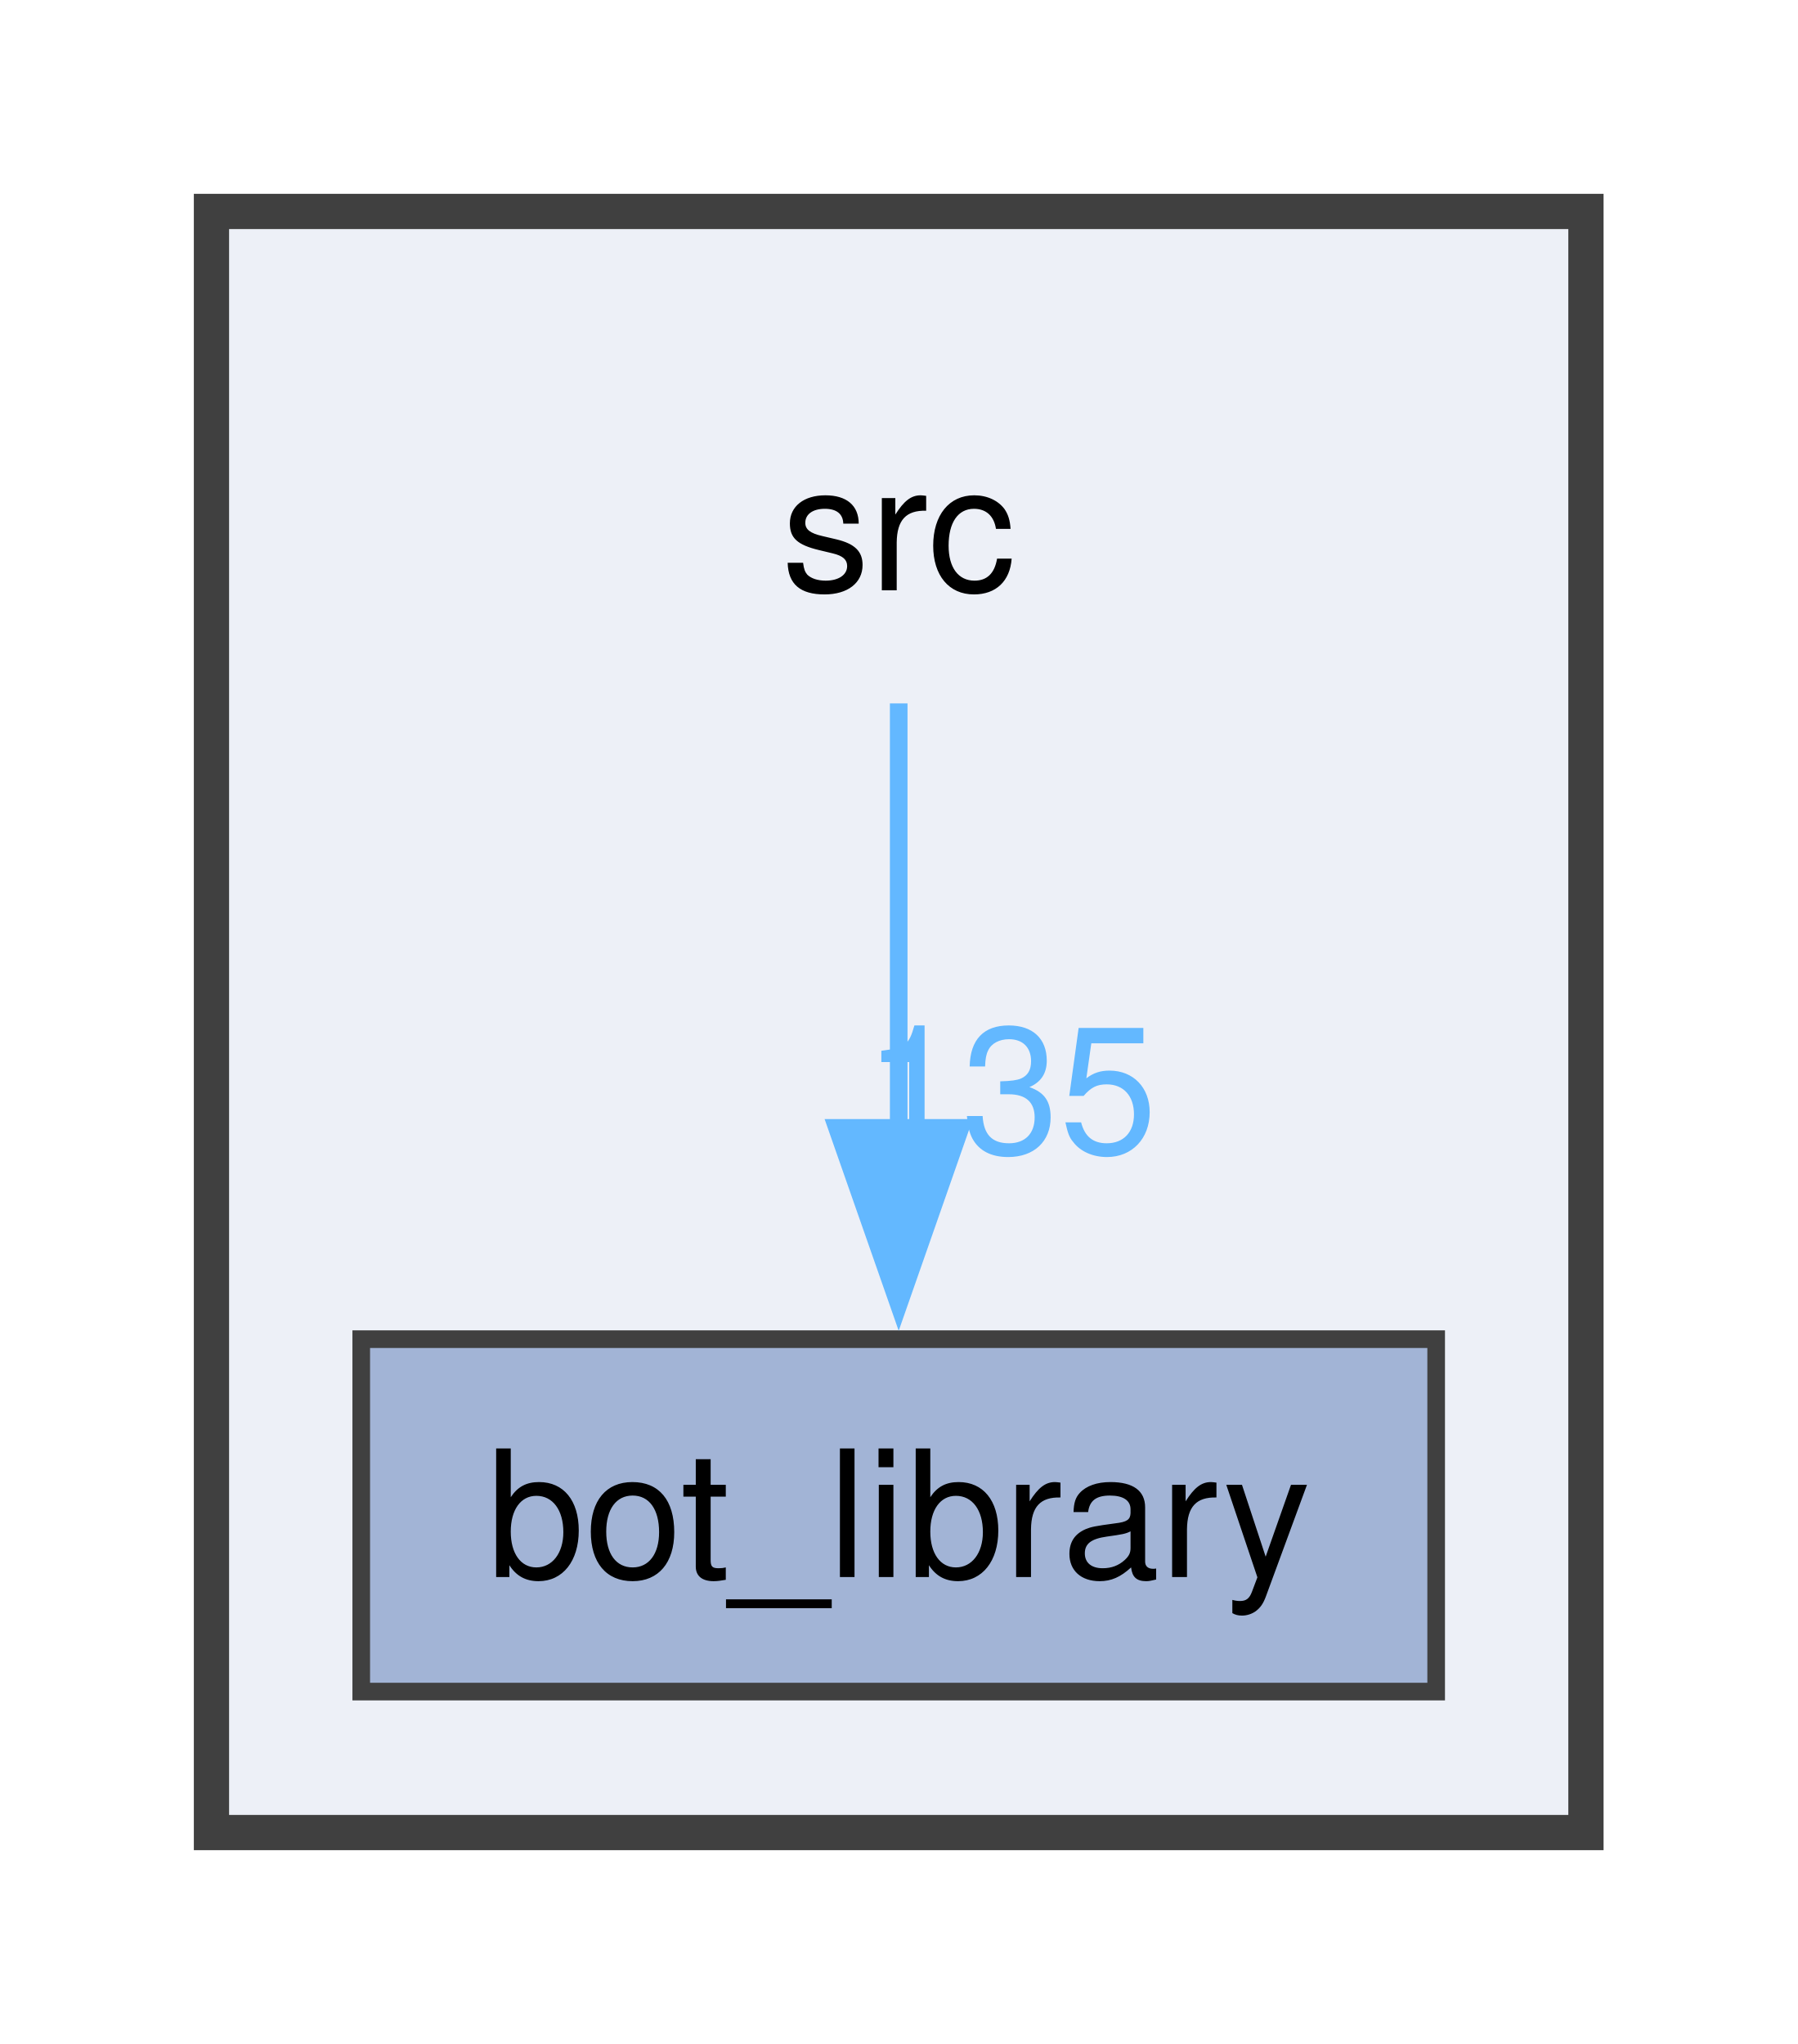
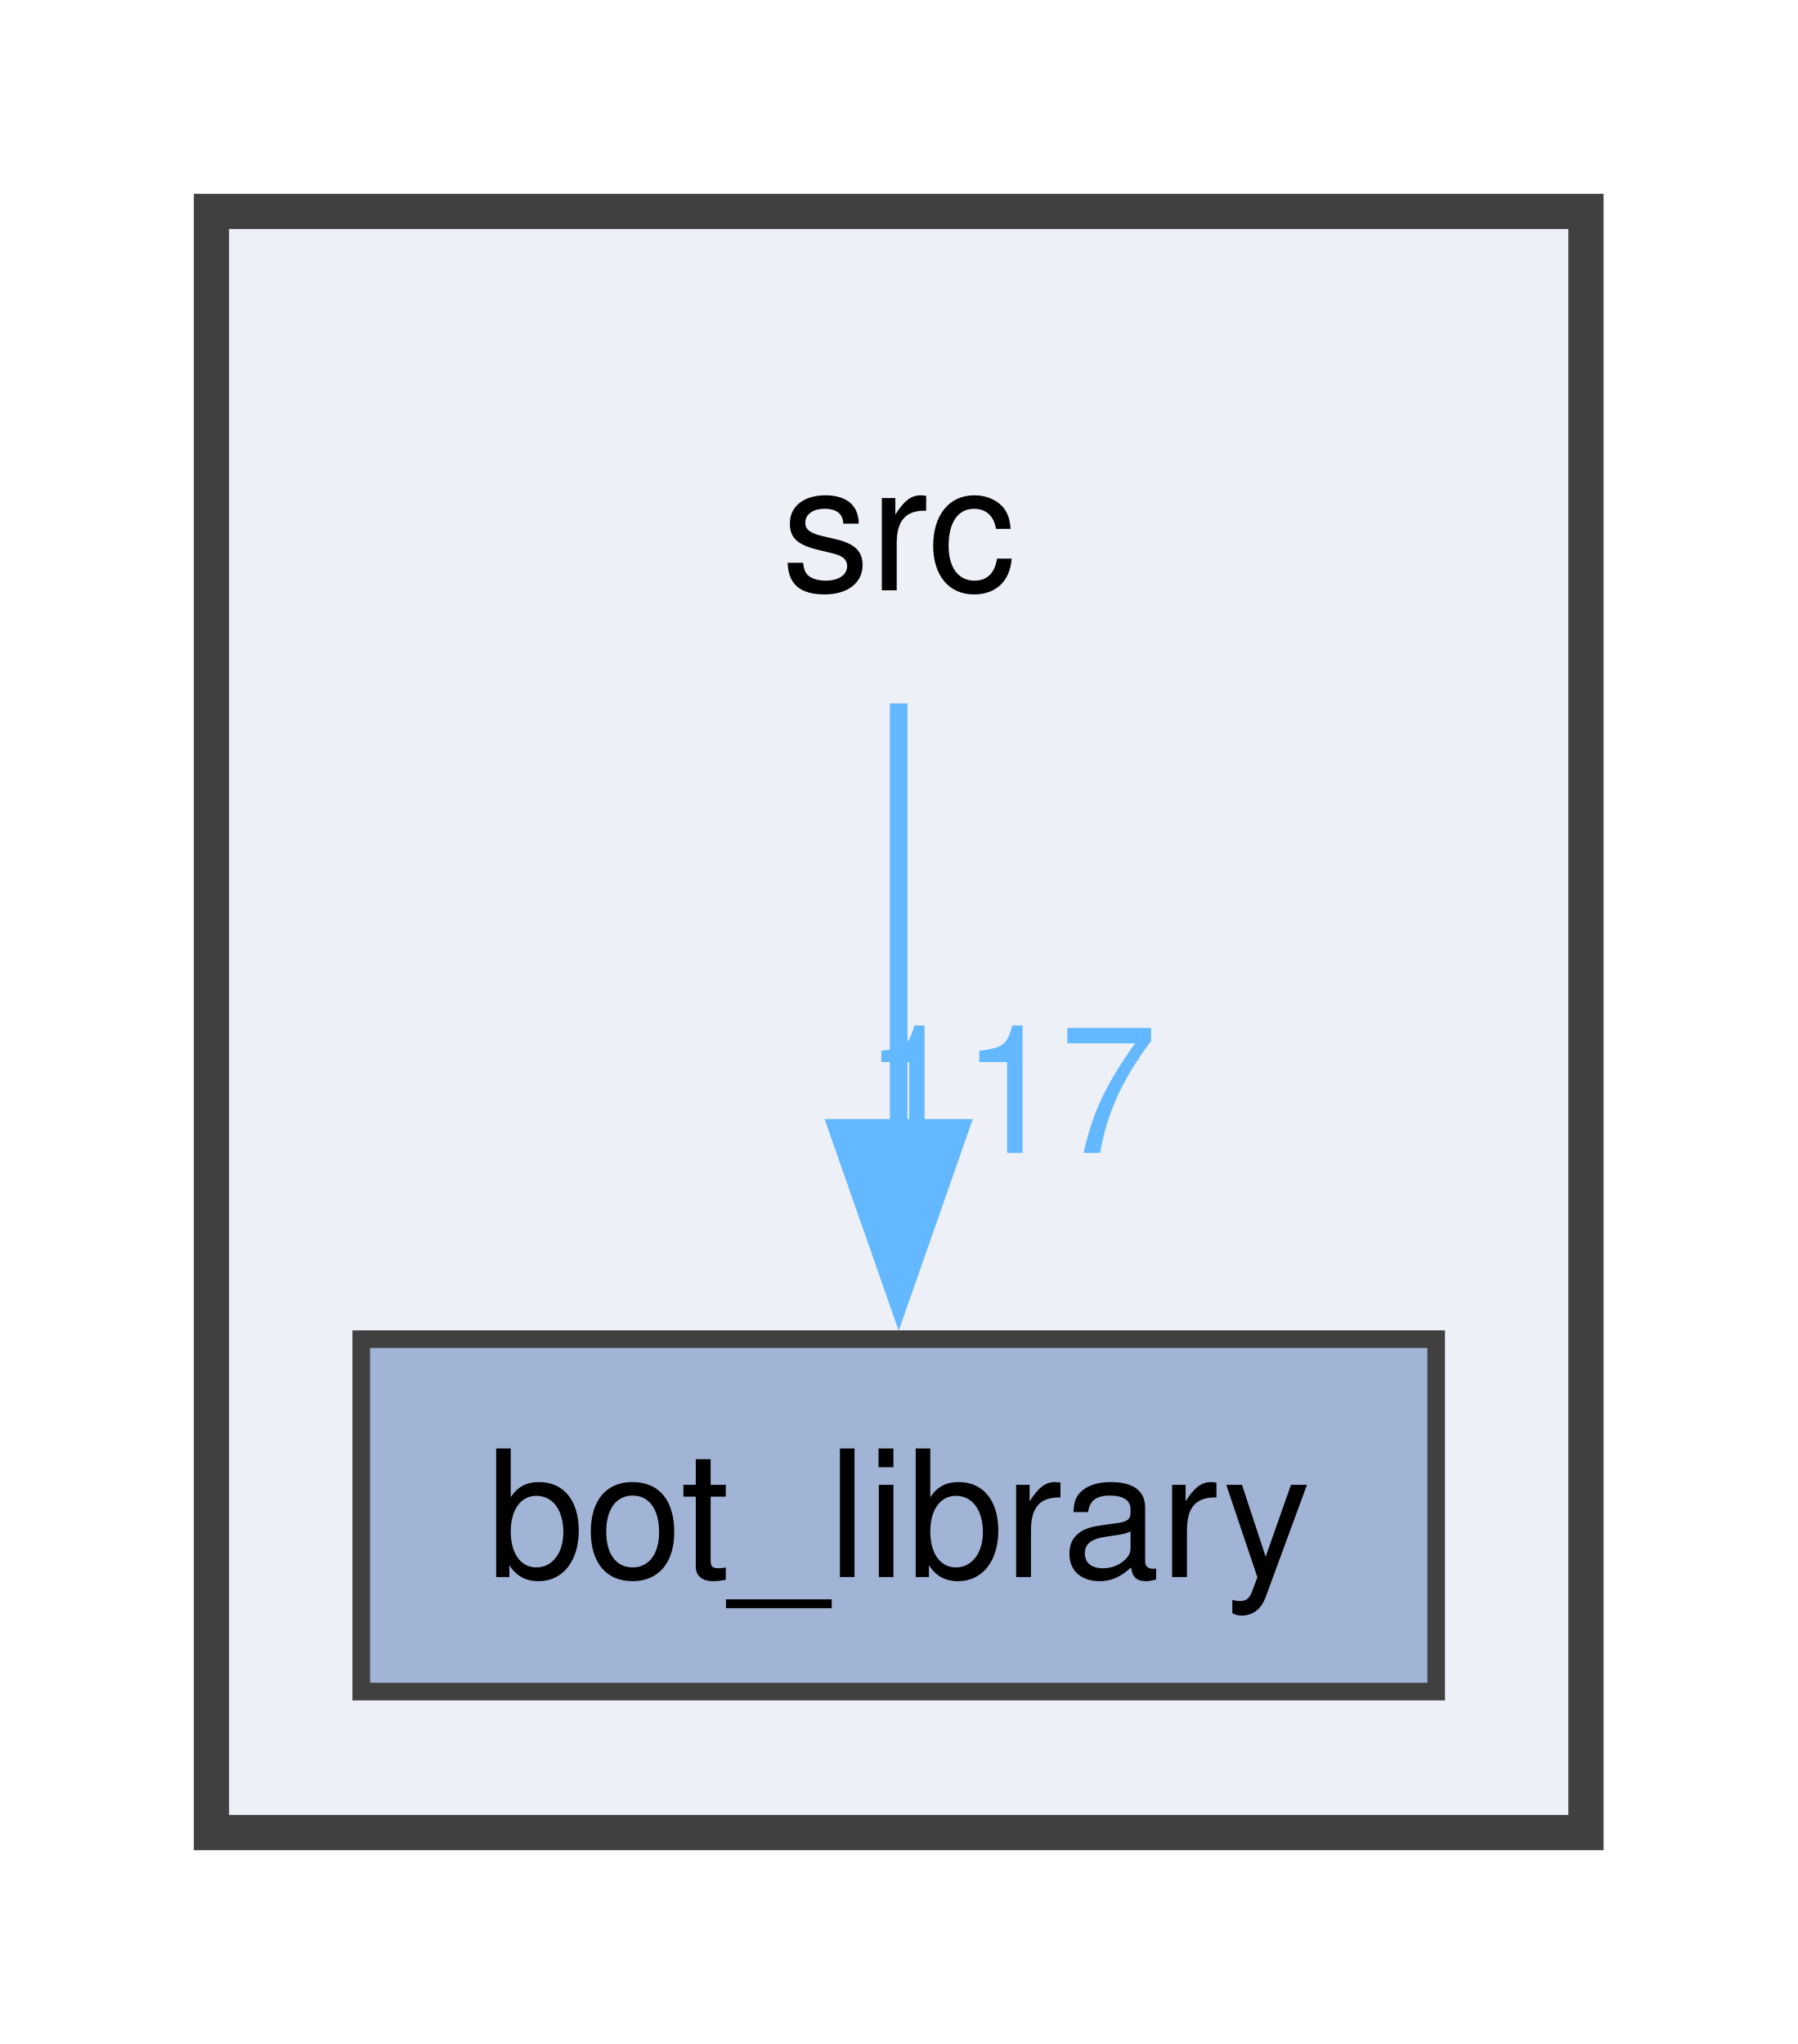
<svg xmlns="http://www.w3.org/2000/svg" xmlns:xlink="http://www.w3.org/1999/xlink" width="102pt" height="116pt" viewBox="0.00 0.00 102.00 116.00">
  <g id="graph0" class="graph" transform="scale(1 1) rotate(0) translate(4 112)">
    <g id="clust1" class="cluster">
      <g id="a_clust1">
        <a xlink:href="dir_68267d1309a1af8e8297ef4c3efbcdba.html" target="_top">
          <polygon fill="#edf0f7" stroke="#404040" stroke-width="2" points="8,-8 8,-100 86,-100 86,-8 8,-8" />
        </a>
      </g>
    </g>
    <g id="node1" class="node">
      <text text-anchor="middle" x="47" y="-78.5" font-family="Helvetica,sans-Serif" font-size="10.00">src</text>
    </g>
    <g id="node2" class="node">
      <g id="a_node2">
        <a xlink:href="dir_be3b34367be430ae387384d9c29f3df4.html" target="_top" xlink:title="bot_library">
          <polygon fill="#a2b4d6" stroke="#404040" points="77.5,-36 16.5,-36 16.5,-16 77.5,-16 77.5,-36" />
          <text text-anchor="middle" x="47" y="-22.5" font-family="Helvetica,sans-Serif" font-size="10.00">bot_library</text>
        </a>
      </g>
    </g>
    <g id="edge1" class="edge">
      <g id="a_edge1">
-         <a xlink:href="dir_000030_000001.html" target="_top">
+         <a xlink:href="dir_000028_000001.html" target="_top">
          <path fill="none" stroke="#63b8ff" d="M47,-72.08C47,-65.48 47,-56.21 47,-47.79" />
          <polygon fill="#63b8ff" stroke="#63b8ff" points="50.5,-47.99 47,-37.99 43.5,-47.99 50.5,-47.99" />
        </a>
      </g>
      <g id="a_edge1-headlabel">
-         <a xlink:href="dir_000030_000001.html" target="_top" xlink:title="135">
-           <text text-anchor="middle" x="53.34" y="-46.57" font-family="Helvetica,sans-Serif" font-size="10.00" fill="#63b8ff">135</text>
+         <a xlink:href="dir_000028_000001.html" target="_top" xlink:title="117">
+           <text text-anchor="middle" x="53.34" y="-46.57" font-family="Helvetica,sans-Serif" font-size="10.00" fill="#63b8ff">117</text>
        </a>
      </g>
    </g>
  </g>
</svg>
